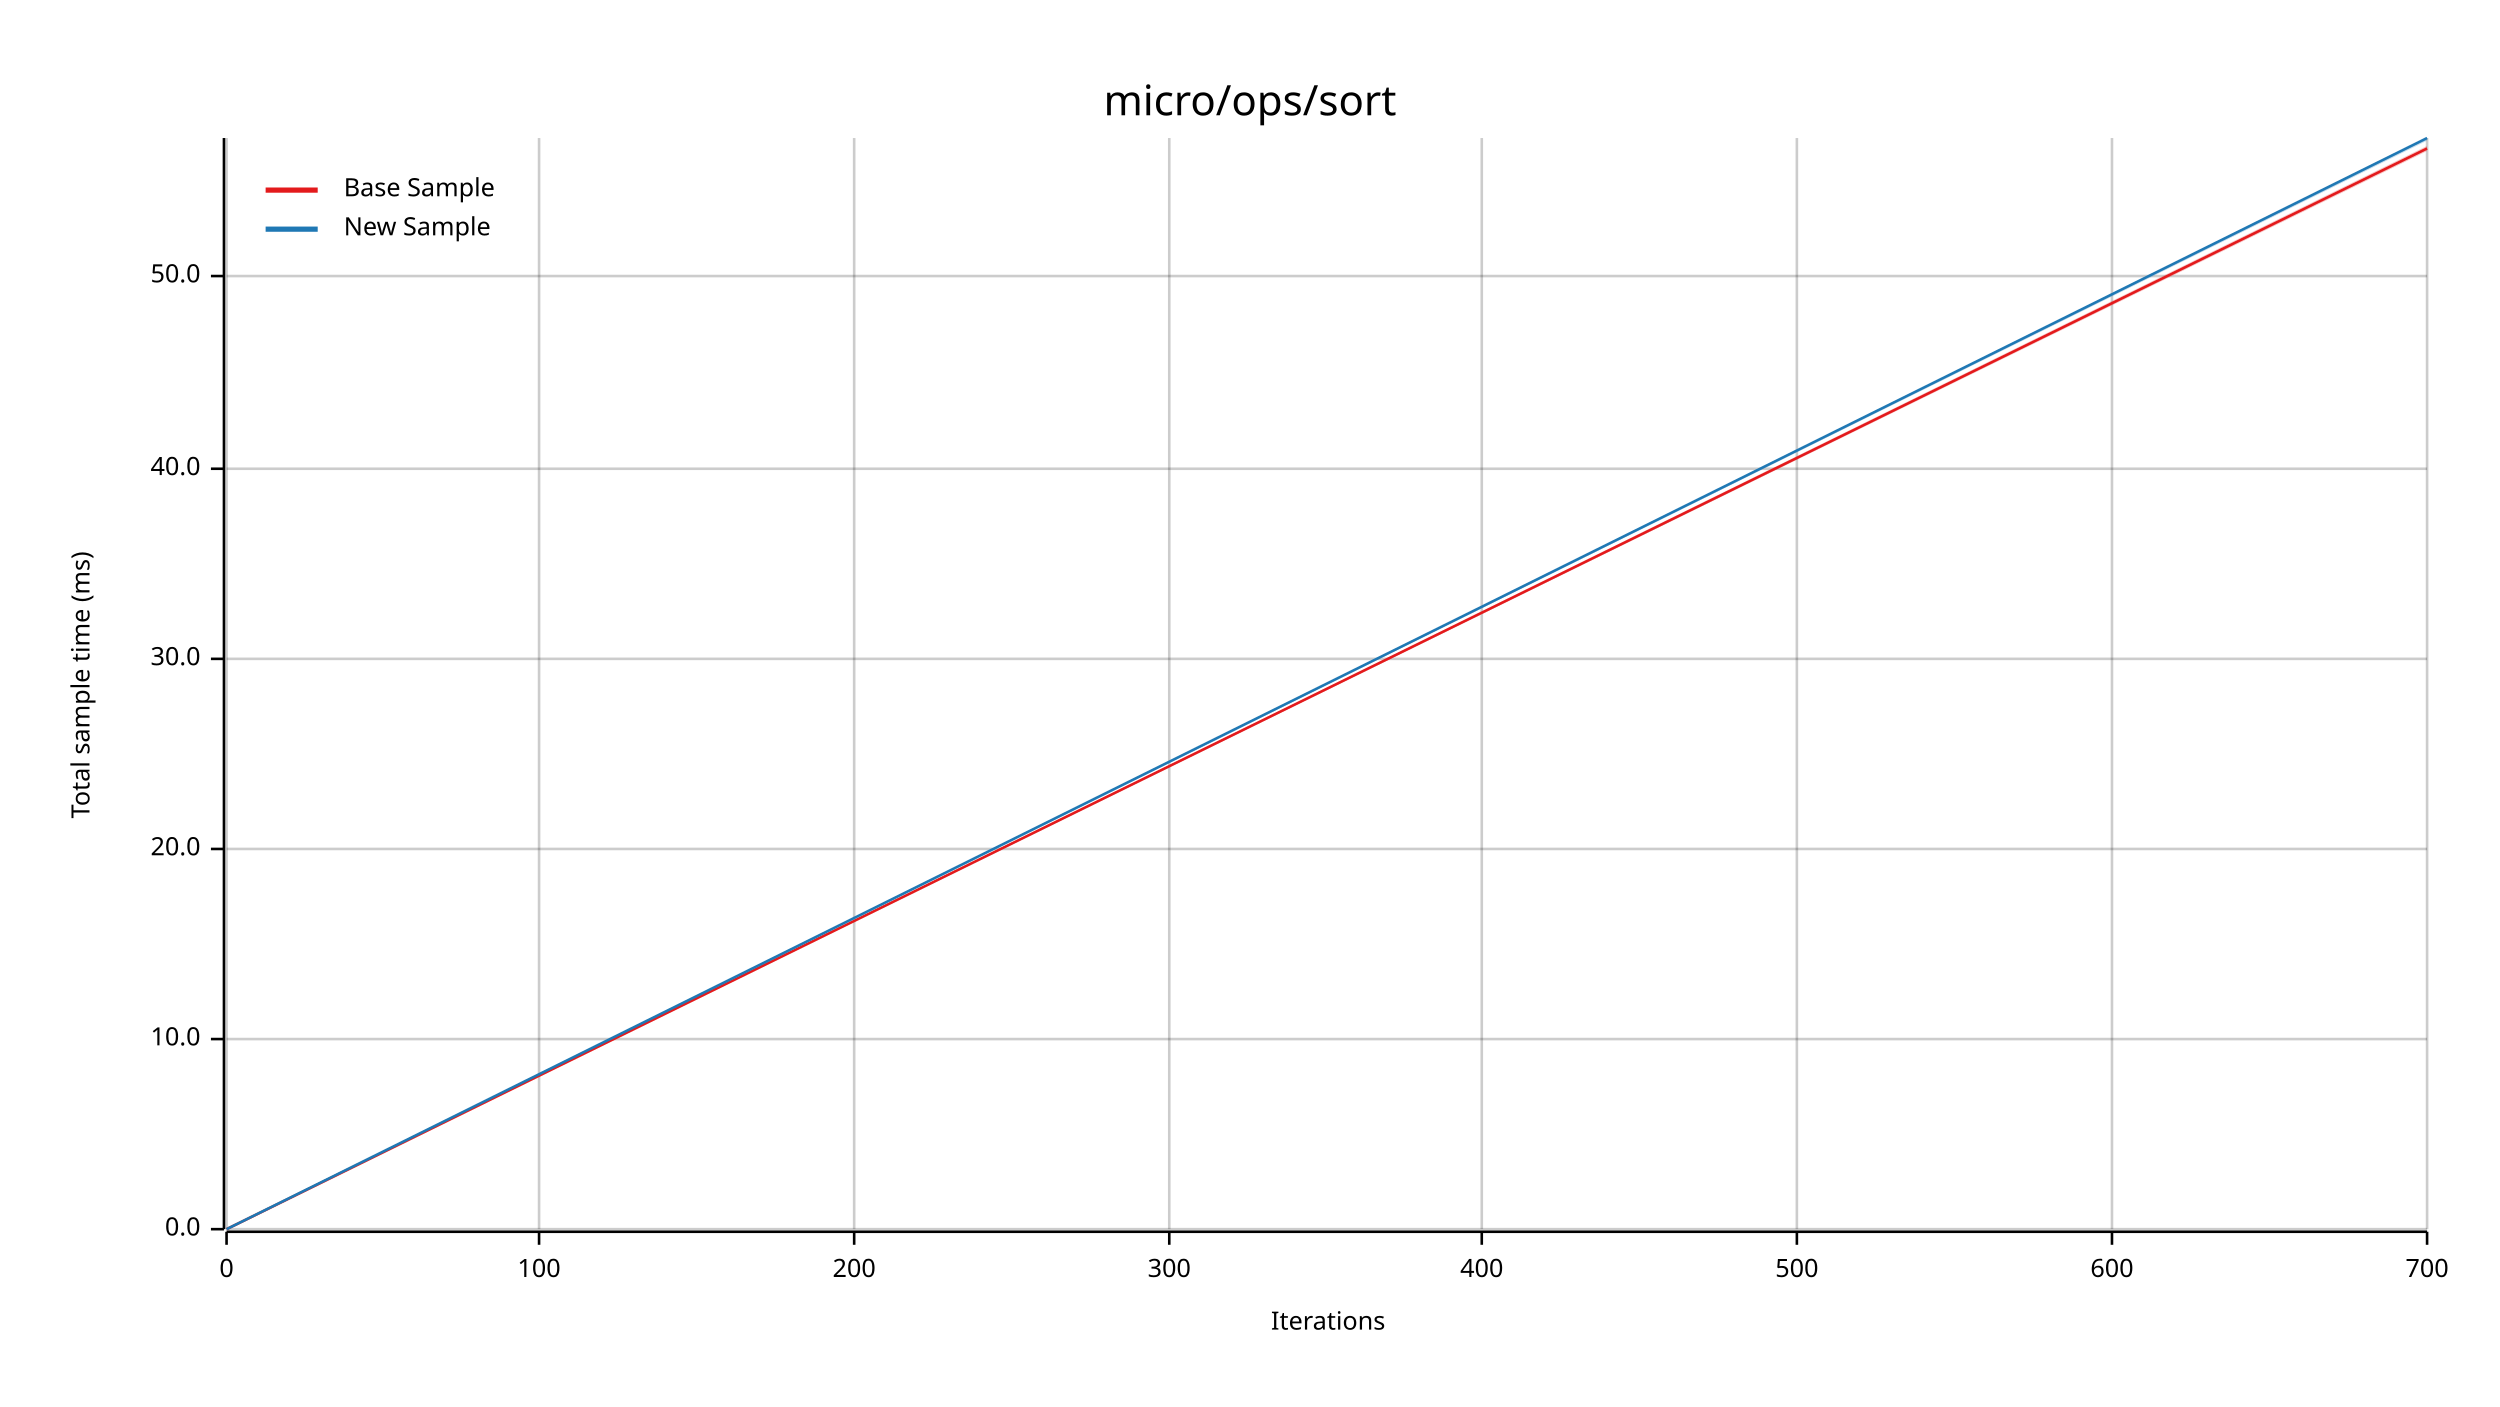
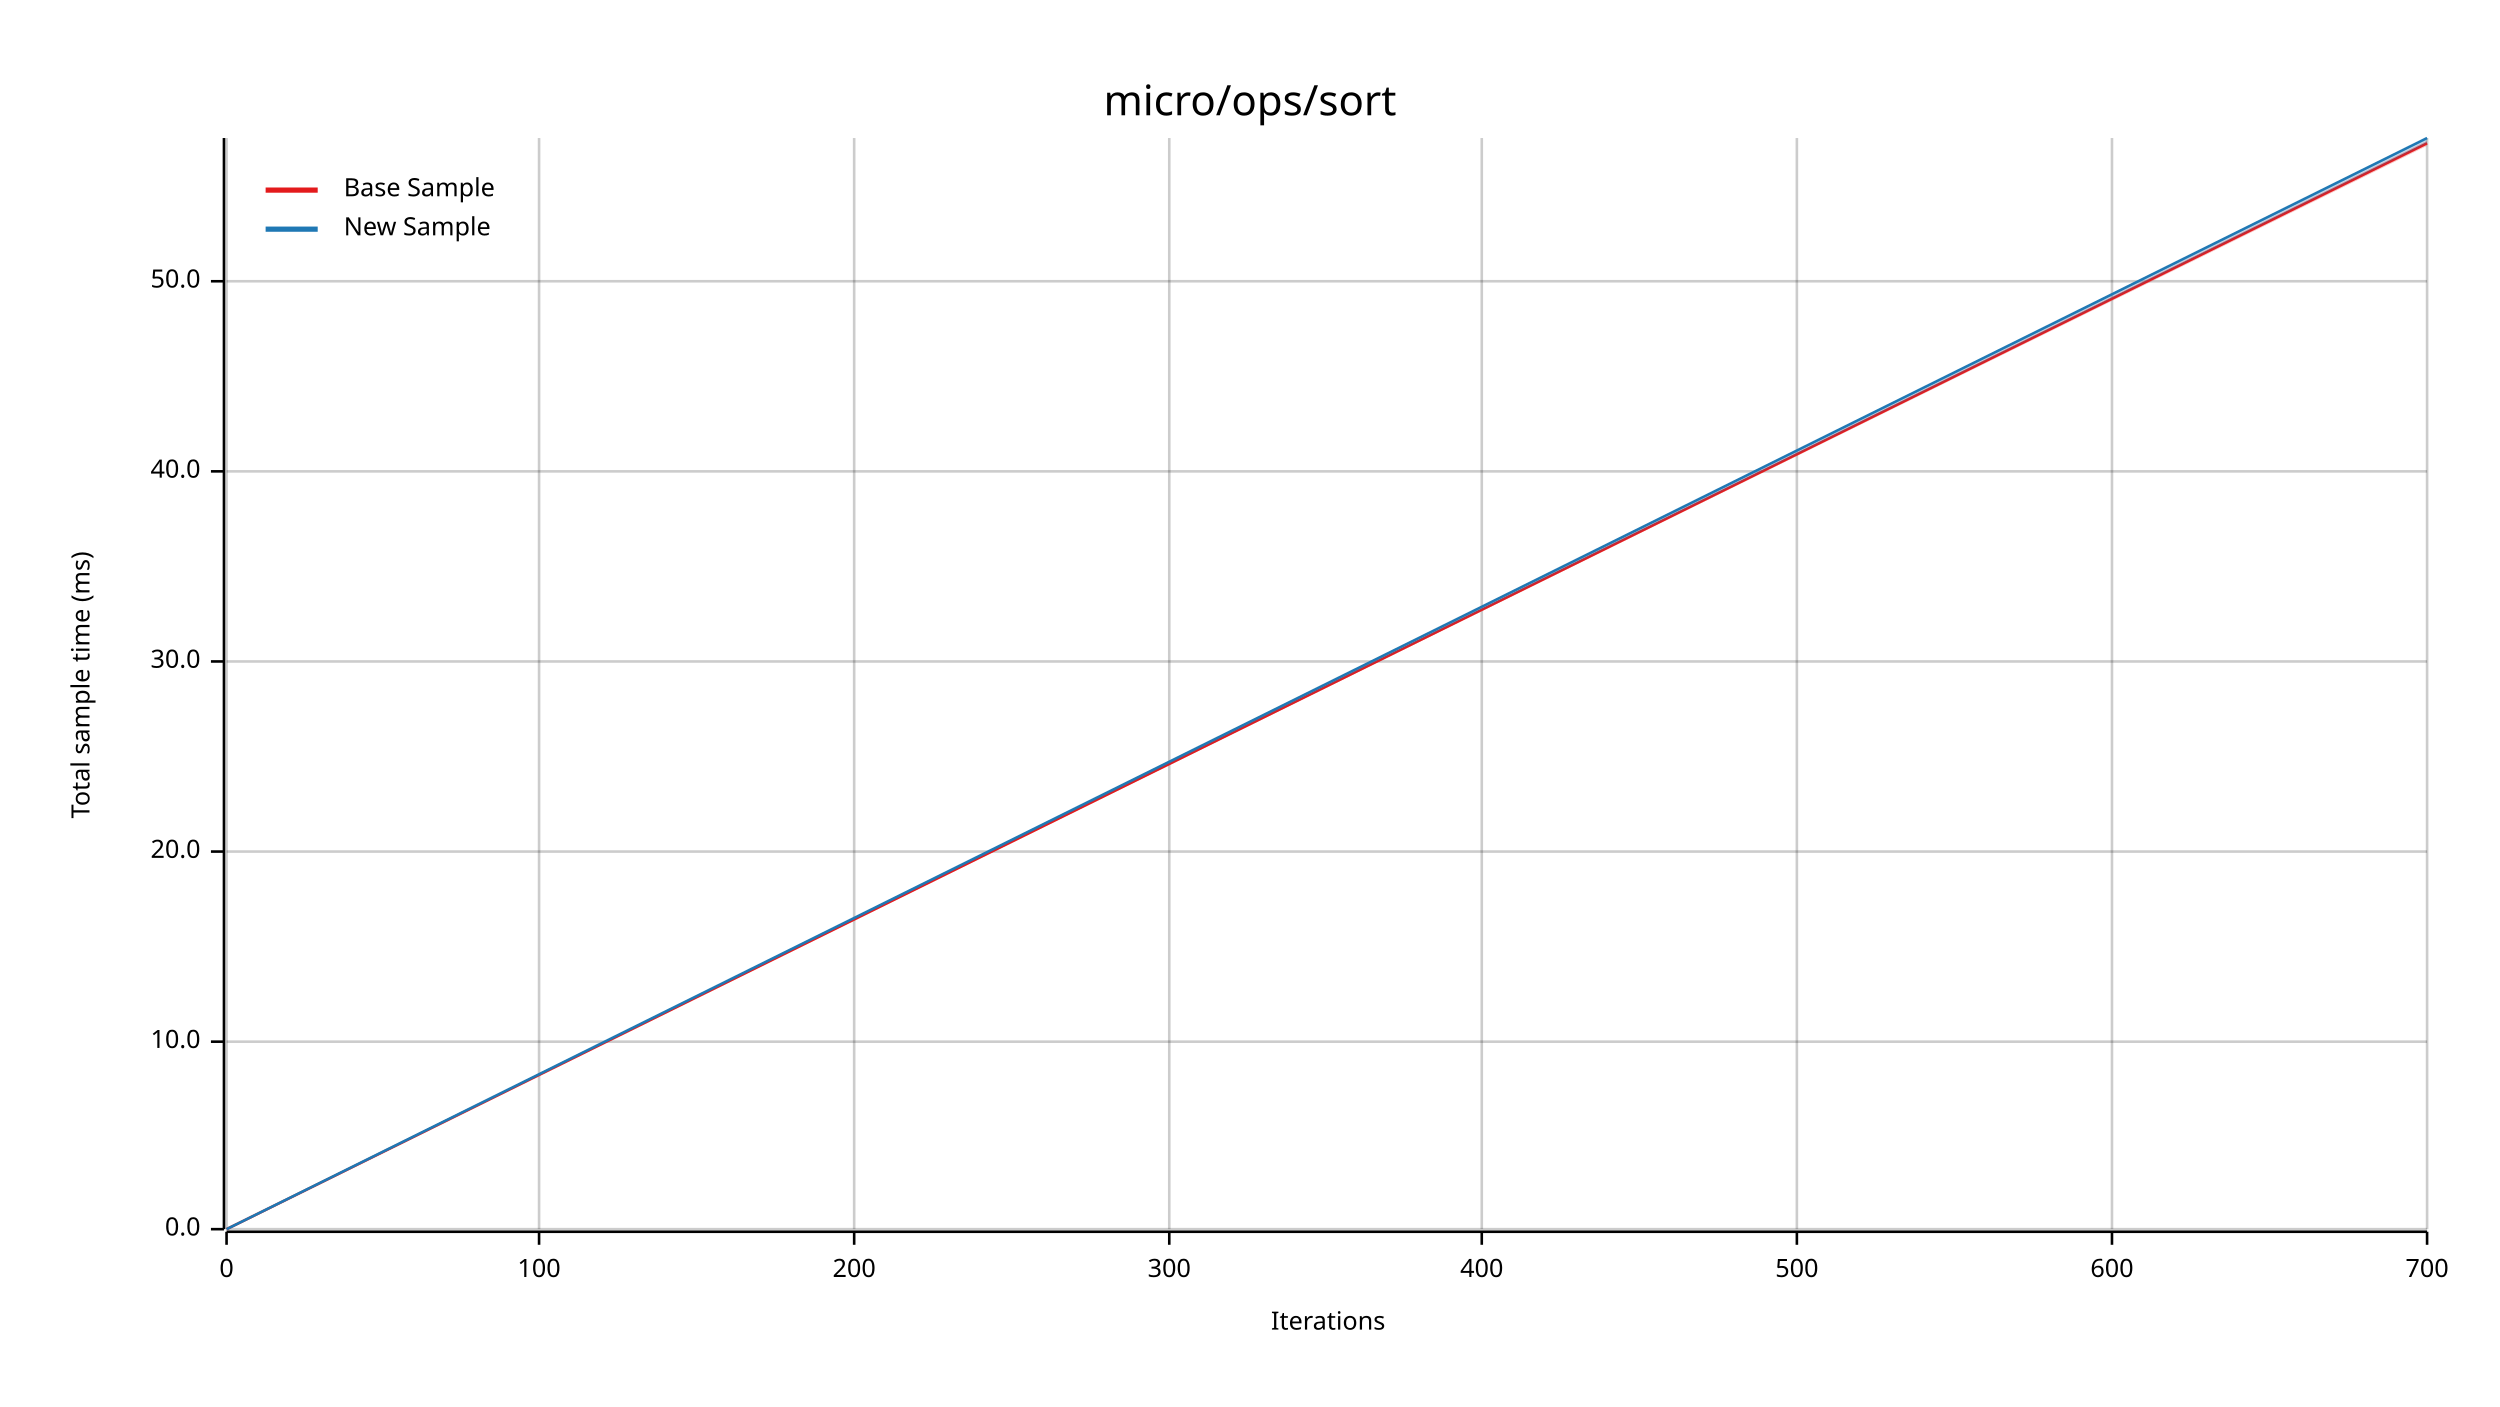
<svg xmlns="http://www.w3.org/2000/svg" width="960" height="540" viewBox="0 0 960 540">
  <text x="480" y="32" dy="0.76em" text-anchor="middle" font-family="sans-serif" font-size="16.129" opacity="1" fill="#000000">
micro/ops/sort
</text>
  <text x="27" y="263" dy="0.76em" text-anchor="middle" font-family="sans-serif" font-size="9.677" opacity="1" fill="#000000" transform="rotate(270, 27, 263)">
Total sample time (ms)
</text>
  <text x="510" y="513" dy="-0.5ex" text-anchor="middle" font-family="sans-serif" font-size="9.677" opacity="1" fill="#000000">
Iterations
</text>
  <line opacity="0.2" stroke="#000000" stroke-width="1" x1="87" y1="472" x2="87" y2="53" />
  <line opacity="0.2" stroke="#000000" stroke-width="1" x1="207" y1="472" x2="207" y2="53" />
  <line opacity="0.2" stroke="#000000" stroke-width="1" x1="328" y1="472" x2="328" y2="53" />
  <line opacity="0.2" stroke="#000000" stroke-width="1" x1="449" y1="472" x2="449" y2="53" />
  <line opacity="0.2" stroke="#000000" stroke-width="1" x1="569" y1="472" x2="569" y2="53" />
  <line opacity="0.2" stroke="#000000" stroke-width="1" x1="690" y1="472" x2="690" y2="53" />
  <line opacity="0.2" stroke="#000000" stroke-width="1" x1="811" y1="472" x2="811" y2="53" />
  <line opacity="0.2" stroke="#000000" stroke-width="1" x1="932" y1="472" x2="932" y2="53" />
  <line opacity="0.2" stroke="#000000" stroke-width="1" x1="87" y1="472" x2="932" y2="472" />
-   <line opacity="0.2" stroke="#000000" stroke-width="1" x1="87" y1="399" x2="932" y2="399" />
-   <line opacity="0.2" stroke="#000000" stroke-width="1" x1="87" y1="326" x2="932" y2="326" />
-   <line opacity="0.2" stroke="#000000" stroke-width="1" x1="87" y1="253" x2="932" y2="253" />
-   <line opacity="0.2" stroke="#000000" stroke-width="1" x1="87" y1="180" x2="932" y2="180" />
-   <line opacity="0.2" stroke="#000000" stroke-width="1" x1="87" y1="106" x2="932" y2="106" />
+   <line opacity="0.2" stroke="#000000" stroke-width="1" x1="87" y1="400" x2="932" y2="400" />
+   <line opacity="0.2" stroke="#000000" stroke-width="1" x1="87" y1="327" x2="932" y2="327" />
+   <line opacity="0.2" stroke="#000000" stroke-width="1" x1="87" y1="254" x2="932" y2="254" />
+   <line opacity="0.2" stroke="#000000" stroke-width="1" x1="87" y1="181" x2="932" y2="181" />
+   <line opacity="0.2" stroke="#000000" stroke-width="1" x1="87" y1="108" x2="932" y2="108" />
  <polyline fill="none" opacity="1" stroke="#000000" stroke-width="1" points="86,53 86,472 " />
  <text x="77" y="472" dy="0.5ex" text-anchor="end" font-family="sans-serif" font-size="9.677" opacity="1" fill="#000000">
0.0
</text>
  <polyline fill="none" opacity="1" stroke="#000000" stroke-width="1" points="81,472 86,472 " />
-   <text x="77" y="399" dy="0.5ex" text-anchor="end" font-family="sans-serif" font-size="9.677" opacity="1" fill="#000000">
+   <text x="77" y="400" dy="0.5ex" text-anchor="end" font-family="sans-serif" font-size="9.677" opacity="1" fill="#000000">
10.0
</text>
-   <polyline fill="none" opacity="1" stroke="#000000" stroke-width="1" points="81,399 86,399 " />
-   <text x="77" y="326" dy="0.5ex" text-anchor="end" font-family="sans-serif" font-size="9.677" opacity="1" fill="#000000">
+   <polyline fill="none" opacity="1" stroke="#000000" stroke-width="1" points="81,400 86,400 " />
+   <text x="77" y="327" dy="0.5ex" text-anchor="end" font-family="sans-serif" font-size="9.677" opacity="1" fill="#000000">
20.0
</text>
-   <polyline fill="none" opacity="1" stroke="#000000" stroke-width="1" points="81,326 86,326 " />
-   <text x="77" y="253" dy="0.5ex" text-anchor="end" font-family="sans-serif" font-size="9.677" opacity="1" fill="#000000">
+   <polyline fill="none" opacity="1" stroke="#000000" stroke-width="1" points="81,327 86,327 " />
+   <text x="77" y="254" dy="0.5ex" text-anchor="end" font-family="sans-serif" font-size="9.677" opacity="1" fill="#000000">
30.0
</text>
-   <polyline fill="none" opacity="1" stroke="#000000" stroke-width="1" points="81,253 86,253 " />
-   <text x="77" y="180" dy="0.5ex" text-anchor="end" font-family="sans-serif" font-size="9.677" opacity="1" fill="#000000">
+   <polyline fill="none" opacity="1" stroke="#000000" stroke-width="1" points="81,254 86,254 " />
+   <text x="77" y="181" dy="0.5ex" text-anchor="end" font-family="sans-serif" font-size="9.677" opacity="1" fill="#000000">
40.0
</text>
-   <polyline fill="none" opacity="1" stroke="#000000" stroke-width="1" points="81,180 86,180 " />
-   <text x="77" y="106" dy="0.5ex" text-anchor="end" font-family="sans-serif" font-size="9.677" opacity="1" fill="#000000">
+   <polyline fill="none" opacity="1" stroke="#000000" stroke-width="1" points="81,181 86,181 " />
+   <text x="77" y="108" dy="0.5ex" text-anchor="end" font-family="sans-serif" font-size="9.677" opacity="1" fill="#000000">
50.0
</text>
-   <polyline fill="none" opacity="1" stroke="#000000" stroke-width="1" points="81,106 86,106 " />
+   <polyline fill="none" opacity="1" stroke="#000000" stroke-width="1" points="81,108 86,108 " />
  <polyline fill="none" opacity="1" stroke="#000000" stroke-width="1" points="87,473 932,473 " />
  <text x="87" y="483" dy="0.76em" text-anchor="middle" font-family="sans-serif" font-size="9.677" opacity="1" fill="#000000">
0
</text>
  <polyline fill="none" opacity="1" stroke="#000000" stroke-width="1" points="87,473 87,478 " />
  <text x="207" y="483" dy="0.76em" text-anchor="middle" font-family="sans-serif" font-size="9.677" opacity="1" fill="#000000">
100
</text>
  <polyline fill="none" opacity="1" stroke="#000000" stroke-width="1" points="207,473 207,478 " />
  <text x="328" y="483" dy="0.76em" text-anchor="middle" font-family="sans-serif" font-size="9.677" opacity="1" fill="#000000">
200
</text>
  <polyline fill="none" opacity="1" stroke="#000000" stroke-width="1" points="328,473 328,478 " />
  <text x="449" y="483" dy="0.76em" text-anchor="middle" font-family="sans-serif" font-size="9.677" opacity="1" fill="#000000">
300
</text>
  <polyline fill="none" opacity="1" stroke="#000000" stroke-width="1" points="449,473 449,478 " />
  <text x="569" y="483" dy="0.76em" text-anchor="middle" font-family="sans-serif" font-size="9.677" opacity="1" fill="#000000">
400
</text>
  <polyline fill="none" opacity="1" stroke="#000000" stroke-width="1" points="569,473 569,478 " />
  <text x="690" y="483" dy="0.76em" text-anchor="middle" font-family="sans-serif" font-size="9.677" opacity="1" fill="#000000">
500
</text>
  <polyline fill="none" opacity="1" stroke="#000000" stroke-width="1" points="690,473 690,478 " />
  <text x="811" y="483" dy="0.76em" text-anchor="middle" font-family="sans-serif" font-size="9.677" opacity="1" fill="#000000">
600
</text>
  <polyline fill="none" opacity="1" stroke="#000000" stroke-width="1" points="811,473 811,478 " />
  <text x="932" y="483" dy="0.76em" text-anchor="middle" font-family="sans-serif" font-size="9.677" opacity="1" fill="#000000">
700
</text>
  <polyline fill="none" opacity="1" stroke="#000000" stroke-width="1" points="932,473 932,478 " />
-   <polyline fill="none" opacity="1" stroke="#E31A1C" stroke-width="1" points="87,472 932,57 " />
-   <polygon opacity="0.25" fill="#E31A1C" points="87,472 932,58 932,56 " />
+   <polyline fill="none" opacity="1" stroke="#E31A1C" stroke-width="1" points="87,472 932,55 " />
+   <polygon opacity="0.25" fill="#E31A1C" points="87,472 932,56 932,54 " />
  <polyline fill="none" opacity="1" stroke="#1F78B4" stroke-width="1" points="87,472 932,53 " />
-   <polygon opacity="0.25" fill="#1F78B4" points="87,472 932,54 932,53 " />
+   <polygon opacity="0.25" fill="#1F78B4" points="87,472 932,55 932,53 " />
  <text x="132" y="68" dy="0.76em" text-anchor="start" font-family="sans-serif" font-size="9.677" opacity="1" fill="#000000">
Base Sample
</text>
  <text x="132" y="83" dy="0.76em" text-anchor="start" font-family="sans-serif" font-size="9.677" opacity="1" fill="#000000">
New Sample
</text>
  <polyline fill="none" opacity="1" stroke="#E31A1C" stroke-width="2" points="102,73 122,73 " />
  <polyline fill="none" opacity="1" stroke="#1F78B4" stroke-width="2" points="102,88 122,88 " />
</svg>
